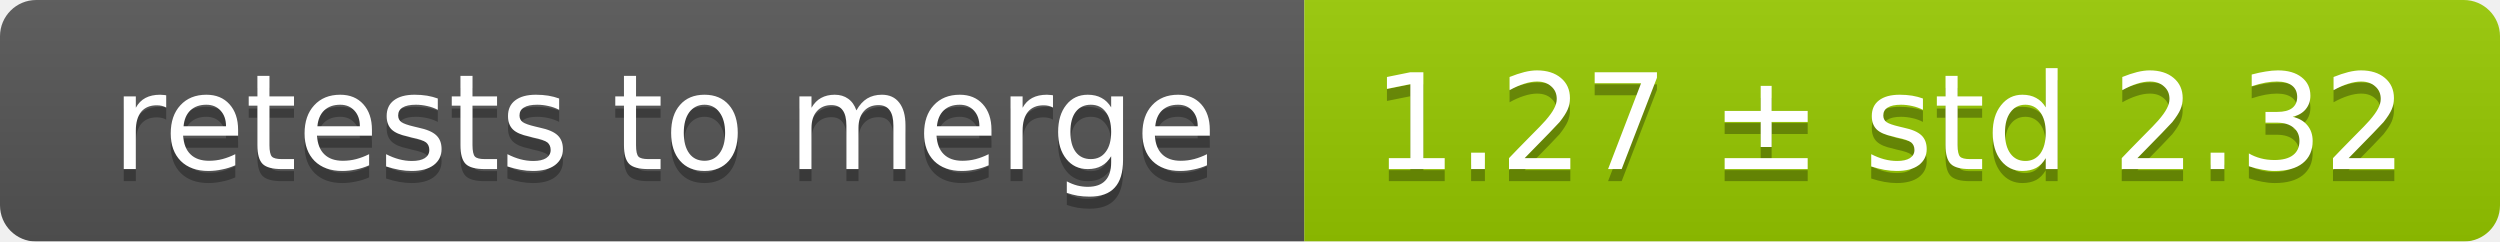
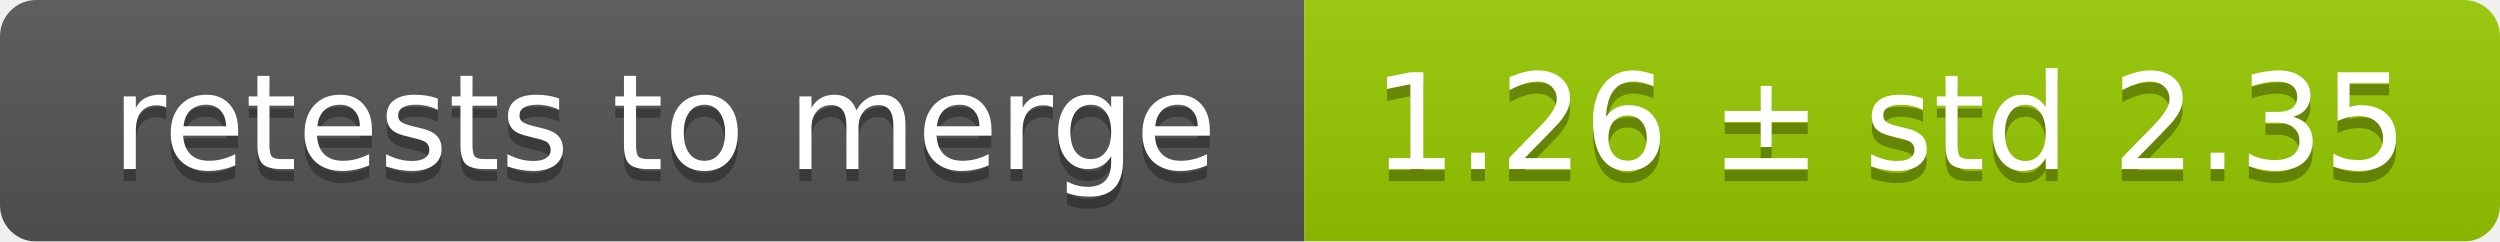
<svg xmlns="http://www.w3.org/2000/svg" width="207" height="20">
  <linearGradient id="smooth" x2="0" y2="100%">
    <stop offset="0" stop-color="#bbb" stop-opacity=".1" />
    <stop offset="1" stop-opacity=".1" />
  </linearGradient>
  <mask id="round">
    <rect width="207" height="20" rx="3" fill="#fff" />
  </mask>
  <g mask="url(#round)">
    <rect width="108" height="20" fill="#555" />
    <rect x="108" width="99" height="20" fill="#97ca00" />
    <rect width="207" height="20" fill="url(#smooth)" />
  </g>
  <g fill="#fff" text-anchor="middle" font-family="DejaVu Sans,Verdana,Geneva,sans-serif" font-size="11">
    <text x="55" y="15" fill="#010101" fill-opacity=".3">retests to merge</text>
    <text x="55" y="14">retests to merge</text>
-     <text x="156.5" y="15" fill="#010101" fill-opacity=".3">1.27 ± std 2.32</text>
-     <text x="156.5" y="14">1.27 ± std 2.32</text>
+     <text x="156.5" y="15" fill="#010101" fill-opacity=".3">1.26 ± std 2.35</text>
+     <text x="156.5" y="14">1.26 ± std 2.35</text>
  </g>
</svg>
